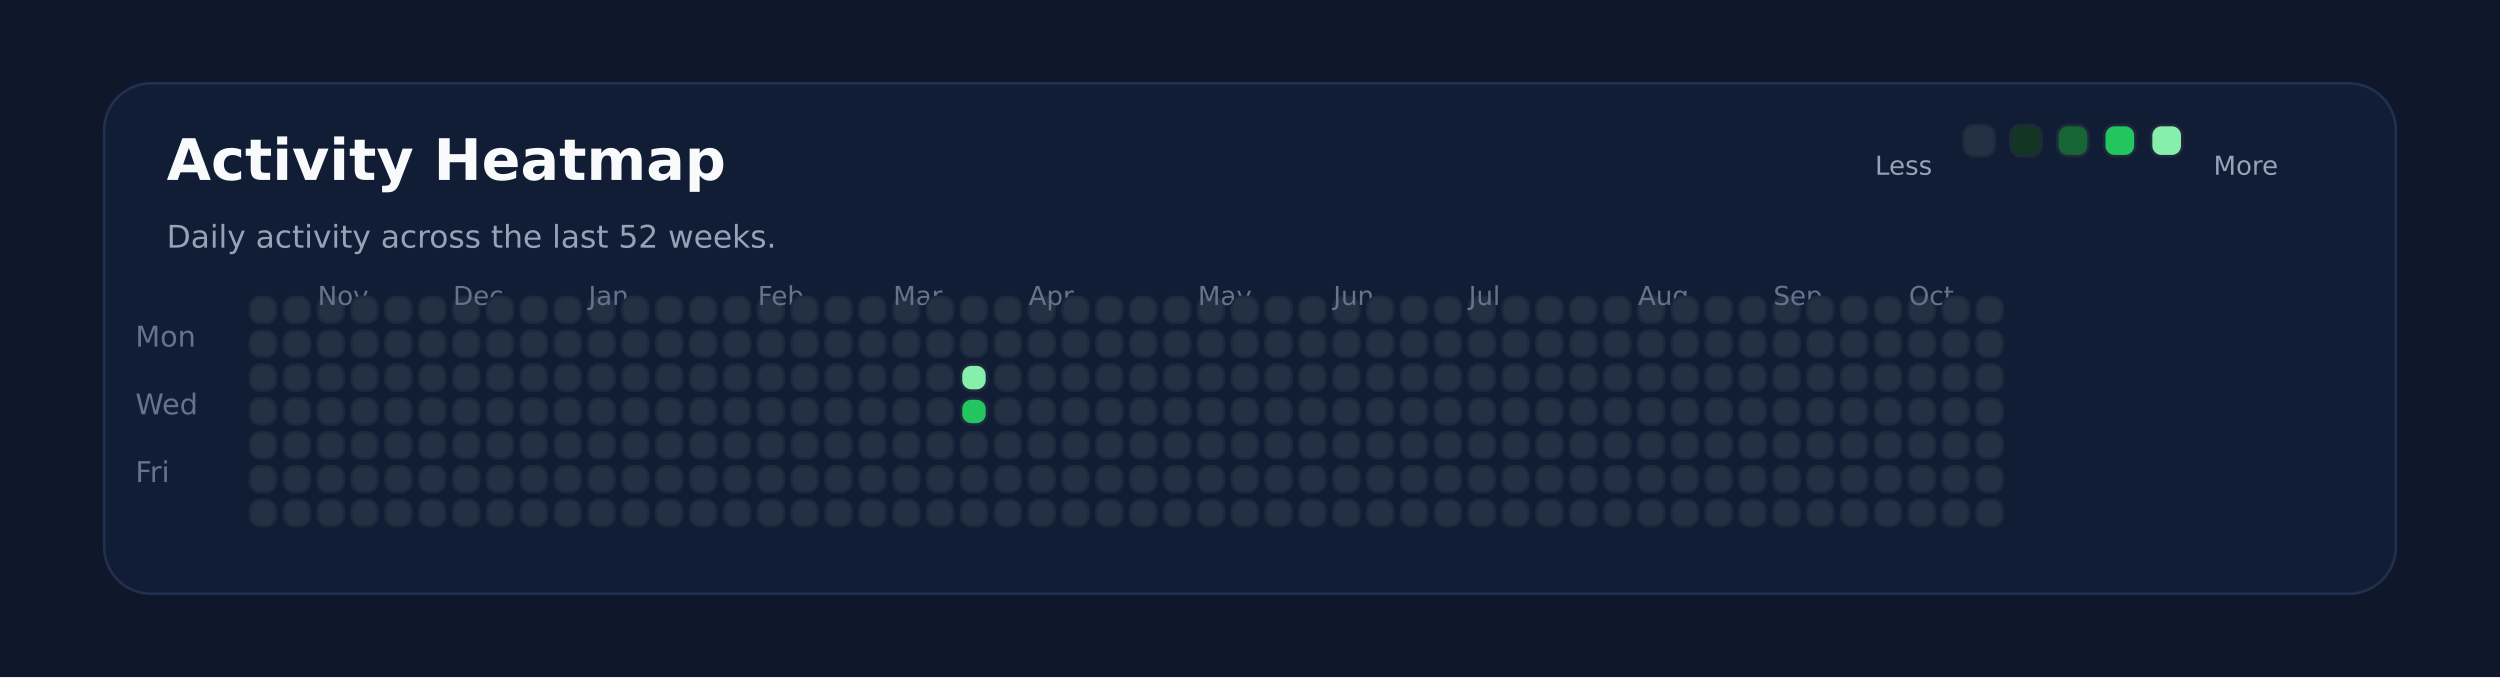
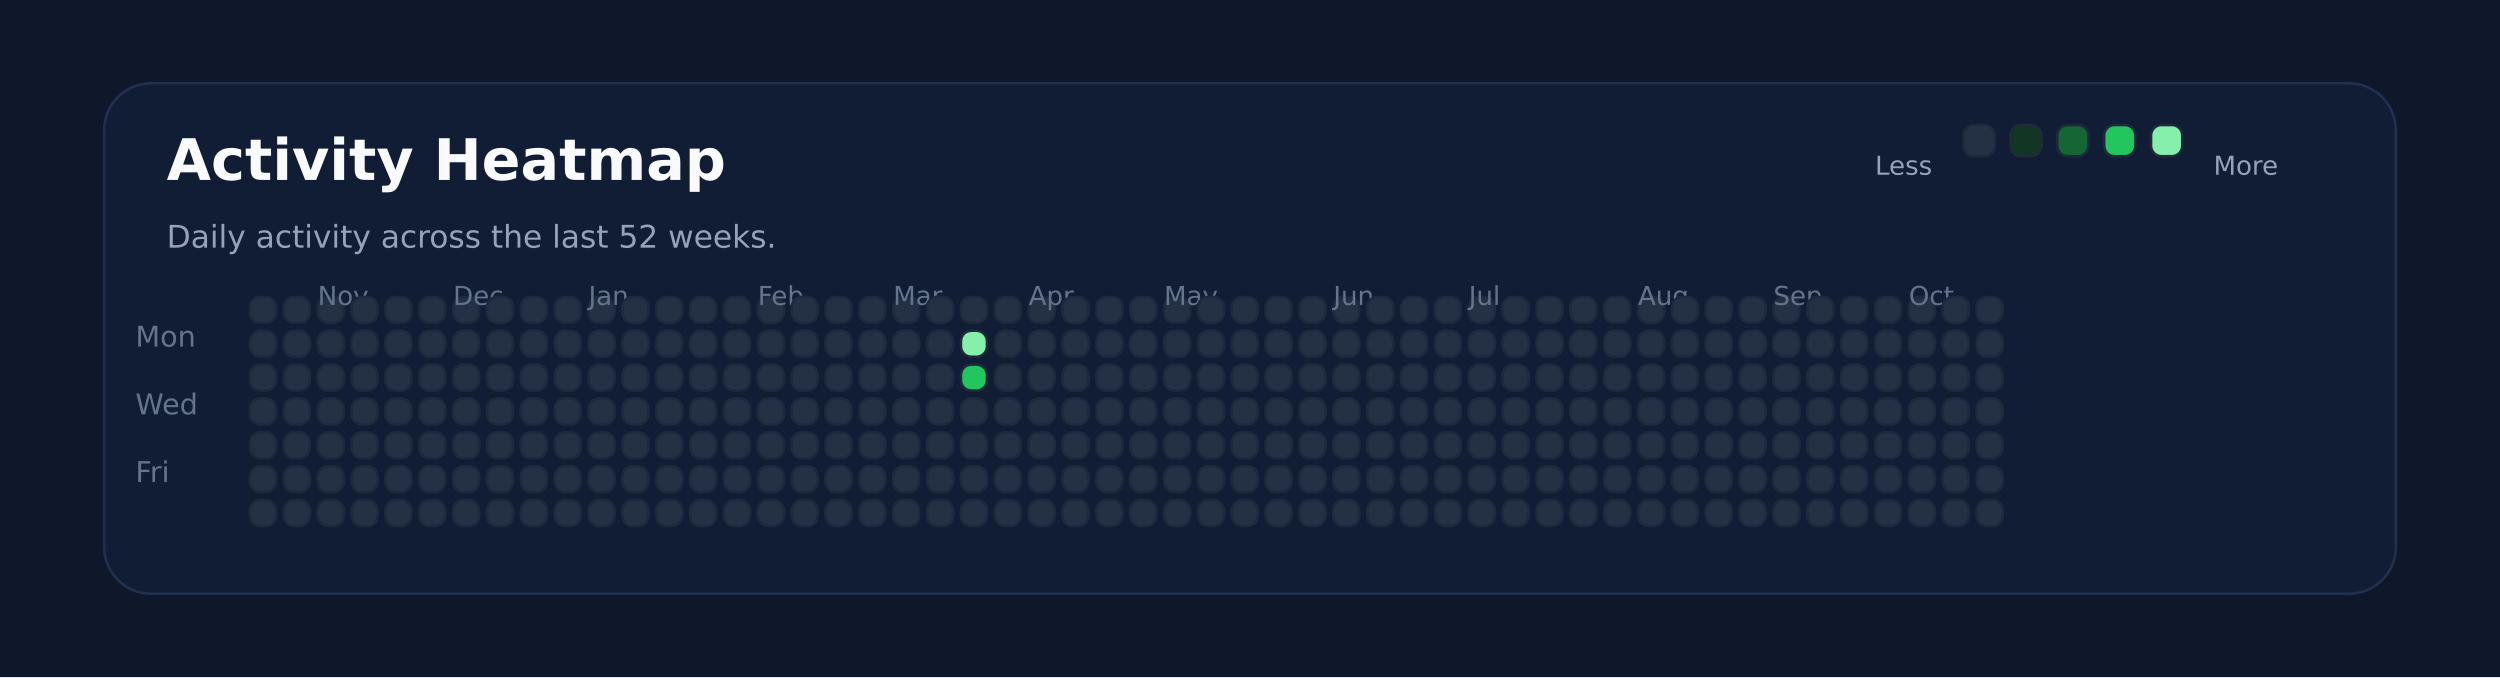
<svg xmlns="http://www.w3.org/2000/svg" xmlns:ns1="http://svgjs.dev/svgjs" version="1.1" width="960" height="260" viewBox="0 0 960 260">
  <rect width="960" height="260" fill="#0f172a" />
  <rect width="880" height="196" x="40" y="32" rx="18" ry="18" fill="#111c35" stroke-width="1" stroke="#22304f" />
  <text x="64" y="69.102" font-size="22" font-family="DejaVu Sans" font-weight="700" fill="#f8fafc" ns1:data="{&quot;leading&quot;:&quot;1.3&quot;}">Activity Heatmap</text>
  <text x="64" y="95.102" font-size="12" font-family="DejaVu Sans" font-weight="400" fill="#94a3b8" ns1:data="{&quot;leading&quot;:&quot;1.3&quot;}">Daily activity across the last 52 weeks.</text>
  <text x="52" y="133.102" font-size="11" font-family="DejaVu Sans" font-weight="400" fill="#64748b" ns1:data="{&quot;leading&quot;:&quot;1.3&quot;}">Mon</text>
  <text x="52" y="159.102" font-size="11" font-family="DejaVu Sans" font-weight="400" fill="#64748b" ns1:data="{&quot;leading&quot;:&quot;1.3&quot;}">Wed</text>
  <text x="52" y="185.102" font-size="11" font-family="DejaVu Sans" font-weight="400" fill="#64748b" ns1:data="{&quot;leading&quot;:&quot;1.3&quot;}">Fri</text>
  <rect width="10" height="10" x="96" y="114" rx="4" ry="4" fill="#243145" stroke-width="1" stroke="#1e293b" />
  <rect width="10" height="10" x="96" y="127" rx="4" ry="4" fill="#243145" stroke-width="1" stroke="#1e293b" />
  <rect width="10" height="10" x="96" y="140" rx="4" ry="4" fill="#243145" stroke-width="1" stroke="#1e293b" />
  <rect width="10" height="10" x="96" y="153" rx="4" ry="4" fill="#243145" stroke-width="1" stroke="#1e293b" />
  <rect width="10" height="10" x="96" y="166" rx="4" ry="4" fill="#243145" stroke-width="1" stroke="#1e293b" />
  <rect width="10" height="10" x="96" y="179" rx="4" ry="4" fill="#243145" stroke-width="1" stroke="#1e293b" />
  <rect width="10" height="10" x="96" y="192" rx="4" ry="4" fill="#243145" stroke-width="1" stroke="#1e293b" />
  <rect width="10" height="10" x="109" y="114" rx="4" ry="4" fill="#243145" stroke-width="1" stroke="#1e293b" />
  <rect width="10" height="10" x="109" y="127" rx="4" ry="4" fill="#243145" stroke-width="1" stroke="#1e293b" />
  <rect width="10" height="10" x="109" y="140" rx="4" ry="4" fill="#243145" stroke-width="1" stroke="#1e293b" />
  <rect width="10" height="10" x="109" y="153" rx="4" ry="4" fill="#243145" stroke-width="1" stroke="#1e293b" />
  <rect width="10" height="10" x="109" y="166" rx="4" ry="4" fill="#243145" stroke-width="1" stroke="#1e293b" />
  <rect width="10" height="10" x="109" y="179" rx="4" ry="4" fill="#243145" stroke-width="1" stroke="#1e293b" />
  <rect width="10" height="10" x="109" y="192" rx="4" ry="4" fill="#243145" stroke-width="1" stroke="#1e293b" />
  <rect width="10" height="10" x="122" y="114" rx="4" ry="4" fill="#243145" stroke-width="1" stroke="#1e293b" />
+   <text x="122" y="117.102" font-size="10" font-family="DejaVu Sans" font-weight="400" fill="#64748b" ns1:data="{&quot;leading&quot;:&quot;1.3&quot;}">Nov</text>
  <rect width="10" height="10" x="122" y="127" rx="4" ry="4" fill="#243145" stroke-width="1" stroke="#1e293b" />
-   <text x="122" y="117.102" font-size="10" font-family="DejaVu Sans" font-weight="400" fill="#64748b" ns1:data="{&quot;leading&quot;:&quot;1.3&quot;}">Nov</text>
  <rect width="10" height="10" x="122" y="140" rx="4" ry="4" fill="#243145" stroke-width="1" stroke="#1e293b" />
  <rect width="10" height="10" x="122" y="153" rx="4" ry="4" fill="#243145" stroke-width="1" stroke="#1e293b" />
  <rect width="10" height="10" x="122" y="166" rx="4" ry="4" fill="#243145" stroke-width="1" stroke="#1e293b" />
  <rect width="10" height="10" x="122" y="179" rx="4" ry="4" fill="#243145" stroke-width="1" stroke="#1e293b" />
  <rect width="10" height="10" x="122" y="192" rx="4" ry="4" fill="#243145" stroke-width="1" stroke="#1e293b" />
  <rect width="10" height="10" x="135" y="114" rx="4" ry="4" fill="#243145" stroke-width="1" stroke="#1e293b" />
  <rect width="10" height="10" x="135" y="127" rx="4" ry="4" fill="#243145" stroke-width="1" stroke="#1e293b" />
  <rect width="10" height="10" x="135" y="140" rx="4" ry="4" fill="#243145" stroke-width="1" stroke="#1e293b" />
  <rect width="10" height="10" x="135" y="153" rx="4" ry="4" fill="#243145" stroke-width="1" stroke="#1e293b" />
  <rect width="10" height="10" x="135" y="166" rx="4" ry="4" fill="#243145" stroke-width="1" stroke="#1e293b" />
  <rect width="10" height="10" x="135" y="179" rx="4" ry="4" fill="#243145" stroke-width="1" stroke="#1e293b" />
  <rect width="10" height="10" x="135" y="192" rx="4" ry="4" fill="#243145" stroke-width="1" stroke="#1e293b" />
  <rect width="10" height="10" x="148" y="114" rx="4" ry="4" fill="#243145" stroke-width="1" stroke="#1e293b" />
  <rect width="10" height="10" x="148" y="127" rx="4" ry="4" fill="#243145" stroke-width="1" stroke="#1e293b" />
  <rect width="10" height="10" x="148" y="140" rx="4" ry="4" fill="#243145" stroke-width="1" stroke="#1e293b" />
  <rect width="10" height="10" x="148" y="153" rx="4" ry="4" fill="#243145" stroke-width="1" stroke="#1e293b" />
  <rect width="10" height="10" x="148" y="166" rx="4" ry="4" fill="#243145" stroke-width="1" stroke="#1e293b" />
  <rect width="10" height="10" x="148" y="179" rx="4" ry="4" fill="#243145" stroke-width="1" stroke="#1e293b" />
  <rect width="10" height="10" x="148" y="192" rx="4" ry="4" fill="#243145" stroke-width="1" stroke="#1e293b" />
  <rect width="10" height="10" x="161" y="114" rx="4" ry="4" fill="#243145" stroke-width="1" stroke="#1e293b" />
  <rect width="10" height="10" x="161" y="127" rx="4" ry="4" fill="#243145" stroke-width="1" stroke="#1e293b" />
  <rect width="10" height="10" x="161" y="140" rx="4" ry="4" fill="#243145" stroke-width="1" stroke="#1e293b" />
  <rect width="10" height="10" x="161" y="153" rx="4" ry="4" fill="#243145" stroke-width="1" stroke="#1e293b" />
  <rect width="10" height="10" x="161" y="166" rx="4" ry="4" fill="#243145" stroke-width="1" stroke="#1e293b" />
  <rect width="10" height="10" x="161" y="179" rx="4" ry="4" fill="#243145" stroke-width="1" stroke="#1e293b" />
  <rect width="10" height="10" x="161" y="192" rx="4" ry="4" fill="#243145" stroke-width="1" stroke="#1e293b" />
  <rect width="10" height="10" x="174" y="114" rx="4" ry="4" fill="#243145" stroke-width="1" stroke="#1e293b" />
  <rect width="10" height="10" x="174" y="127" rx="4" ry="4" fill="#243145" stroke-width="1" stroke="#1e293b" />
  <rect width="10" height="10" x="174" y="140" rx="4" ry="4" fill="#243145" stroke-width="1" stroke="#1e293b" />
+   <text x="174" y="117.102" font-size="10" font-family="DejaVu Sans" font-weight="400" fill="#64748b" ns1:data="{&quot;leading&quot;:&quot;1.3&quot;}">Dec</text>
  <rect width="10" height="10" x="174" y="153" rx="4" ry="4" fill="#243145" stroke-width="1" stroke="#1e293b" />
-   <text x="174" y="117.102" font-size="10" font-family="DejaVu Sans" font-weight="400" fill="#64748b" ns1:data="{&quot;leading&quot;:&quot;1.3&quot;}">Dec</text>
  <rect width="10" height="10" x="174" y="166" rx="4" ry="4" fill="#243145" stroke-width="1" stroke="#1e293b" />
  <rect width="10" height="10" x="174" y="179" rx="4" ry="4" fill="#243145" stroke-width="1" stroke="#1e293b" />
  <rect width="10" height="10" x="174" y="192" rx="4" ry="4" fill="#243145" stroke-width="1" stroke="#1e293b" />
  <rect width="10" height="10" x="187" y="114" rx="4" ry="4" fill="#243145" stroke-width="1" stroke="#1e293b" />
  <rect width="10" height="10" x="187" y="127" rx="4" ry="4" fill="#243145" stroke-width="1" stroke="#1e293b" />
  <rect width="10" height="10" x="187" y="140" rx="4" ry="4" fill="#243145" stroke-width="1" stroke="#1e293b" />
  <rect width="10" height="10" x="187" y="153" rx="4" ry="4" fill="#243145" stroke-width="1" stroke="#1e293b" />
  <rect width="10" height="10" x="187" y="166" rx="4" ry="4" fill="#243145" stroke-width="1" stroke="#1e293b" />
  <rect width="10" height="10" x="187" y="179" rx="4" ry="4" fill="#243145" stroke-width="1" stroke="#1e293b" />
  <rect width="10" height="10" x="187" y="192" rx="4" ry="4" fill="#243145" stroke-width="1" stroke="#1e293b" />
  <rect width="10" height="10" x="200" y="114" rx="4" ry="4" fill="#243145" stroke-width="1" stroke="#1e293b" />
  <rect width="10" height="10" x="200" y="127" rx="4" ry="4" fill="#243145" stroke-width="1" stroke="#1e293b" />
  <rect width="10" height="10" x="200" y="140" rx="4" ry="4" fill="#243145" stroke-width="1" stroke="#1e293b" />
  <rect width="10" height="10" x="200" y="153" rx="4" ry="4" fill="#243145" stroke-width="1" stroke="#1e293b" />
  <rect width="10" height="10" x="200" y="166" rx="4" ry="4" fill="#243145" stroke-width="1" stroke="#1e293b" />
  <rect width="10" height="10" x="200" y="179" rx="4" ry="4" fill="#243145" stroke-width="1" stroke="#1e293b" />
  <rect width="10" height="10" x="200" y="192" rx="4" ry="4" fill="#243145" stroke-width="1" stroke="#1e293b" />
  <rect width="10" height="10" x="213" y="114" rx="4" ry="4" fill="#243145" stroke-width="1" stroke="#1e293b" />
  <rect width="10" height="10" x="213" y="127" rx="4" ry="4" fill="#243145" stroke-width="1" stroke="#1e293b" />
  <rect width="10" height="10" x="213" y="140" rx="4" ry="4" fill="#243145" stroke-width="1" stroke="#1e293b" />
  <rect width="10" height="10" x="213" y="153" rx="4" ry="4" fill="#243145" stroke-width="1" stroke="#1e293b" />
  <rect width="10" height="10" x="213" y="166" rx="4" ry="4" fill="#243145" stroke-width="1" stroke="#1e293b" />
  <rect width="10" height="10" x="213" y="179" rx="4" ry="4" fill="#243145" stroke-width="1" stroke="#1e293b" />
  <rect width="10" height="10" x="213" y="192" rx="4" ry="4" fill="#243145" stroke-width="1" stroke="#1e293b" />
  <rect width="10" height="10" x="226" y="114" rx="4" ry="4" fill="#243145" stroke-width="1" stroke="#1e293b" />
  <rect width="10" height="10" x="226" y="127" rx="4" ry="4" fill="#243145" stroke-width="1" stroke="#1e293b" />
  <rect width="10" height="10" x="226" y="140" rx="4" ry="4" fill="#243145" stroke-width="1" stroke="#1e293b" />
  <rect width="10" height="10" x="226" y="153" rx="4" ry="4" fill="#243145" stroke-width="1" stroke="#1e293b" />
  <rect width="10" height="10" x="226" y="166" rx="4" ry="4" fill="#243145" stroke-width="1" stroke="#1e293b" />
  <rect width="10" height="10" x="226" y="179" rx="4" ry="4" fill="#243145" stroke-width="1" stroke="#1e293b" />
+   <text x="226" y="117.102" font-size="10" font-family="DejaVu Sans" font-weight="400" fill="#64748b" ns1:data="{&quot;leading&quot;:&quot;1.3&quot;}">Jan</text>
  <rect width="10" height="10" x="226" y="192" rx="4" ry="4" fill="#243145" stroke-width="1" stroke="#1e293b" />
-   <text x="226" y="117.102" font-size="10" font-family="DejaVu Sans" font-weight="400" fill="#64748b" ns1:data="{&quot;leading&quot;:&quot;1.3&quot;}">Jan</text>
  <rect width="10" height="10" x="239" y="114" rx="4" ry="4" fill="#243145" stroke-width="1" stroke="#1e293b" />
  <rect width="10" height="10" x="239" y="127" rx="4" ry="4" fill="#243145" stroke-width="1" stroke="#1e293b" />
  <rect width="10" height="10" x="239" y="140" rx="4" ry="4" fill="#243145" stroke-width="1" stroke="#1e293b" />
  <rect width="10" height="10" x="239" y="153" rx="4" ry="4" fill="#243145" stroke-width="1" stroke="#1e293b" />
  <rect width="10" height="10" x="239" y="166" rx="4" ry="4" fill="#243145" stroke-width="1" stroke="#1e293b" />
  <rect width="10" height="10" x="239" y="179" rx="4" ry="4" fill="#243145" stroke-width="1" stroke="#1e293b" />
  <rect width="10" height="10" x="239" y="192" rx="4" ry="4" fill="#243145" stroke-width="1" stroke="#1e293b" />
  <rect width="10" height="10" x="252" y="114" rx="4" ry="4" fill="#243145" stroke-width="1" stroke="#1e293b" />
  <rect width="10" height="10" x="252" y="127" rx="4" ry="4" fill="#243145" stroke-width="1" stroke="#1e293b" />
  <rect width="10" height="10" x="252" y="140" rx="4" ry="4" fill="#243145" stroke-width="1" stroke="#1e293b" />
  <rect width="10" height="10" x="252" y="153" rx="4" ry="4" fill="#243145" stroke-width="1" stroke="#1e293b" />
  <rect width="10" height="10" x="252" y="166" rx="4" ry="4" fill="#243145" stroke-width="1" stroke="#1e293b" />
  <rect width="10" height="10" x="252" y="179" rx="4" ry="4" fill="#243145" stroke-width="1" stroke="#1e293b" />
  <rect width="10" height="10" x="252" y="192" rx="4" ry="4" fill="#243145" stroke-width="1" stroke="#1e293b" />
  <rect width="10" height="10" x="265" y="114" rx="4" ry="4" fill="#243145" stroke-width="1" stroke="#1e293b" />
  <rect width="10" height="10" x="265" y="127" rx="4" ry="4" fill="#243145" stroke-width="1" stroke="#1e293b" />
  <rect width="10" height="10" x="265" y="140" rx="4" ry="4" fill="#243145" stroke-width="1" stroke="#1e293b" />
  <rect width="10" height="10" x="265" y="153" rx="4" ry="4" fill="#243145" stroke-width="1" stroke="#1e293b" />
  <rect width="10" height="10" x="265" y="166" rx="4" ry="4" fill="#243145" stroke-width="1" stroke="#1e293b" />
  <rect width="10" height="10" x="265" y="179" rx="4" ry="4" fill="#243145" stroke-width="1" stroke="#1e293b" />
  <rect width="10" height="10" x="265" y="192" rx="4" ry="4" fill="#243145" stroke-width="1" stroke="#1e293b" />
  <rect width="10" height="10" x="278" y="114" rx="4" ry="4" fill="#243145" stroke-width="1" stroke="#1e293b" />
  <rect width="10" height="10" x="278" y="127" rx="4" ry="4" fill="#243145" stroke-width="1" stroke="#1e293b" />
  <rect width="10" height="10" x="278" y="140" rx="4" ry="4" fill="#243145" stroke-width="1" stroke="#1e293b" />
  <rect width="10" height="10" x="278" y="153" rx="4" ry="4" fill="#243145" stroke-width="1" stroke="#1e293b" />
  <rect width="10" height="10" x="278" y="166" rx="4" ry="4" fill="#243145" stroke-width="1" stroke="#1e293b" />
  <rect width="10" height="10" x="278" y="179" rx="4" ry="4" fill="#243145" stroke-width="1" stroke="#1e293b" />
  <rect width="10" height="10" x="278" y="192" rx="4" ry="4" fill="#243145" stroke-width="1" stroke="#1e293b" />
  <rect width="10" height="10" x="291" y="114" rx="4" ry="4" fill="#243145" stroke-width="1" stroke="#1e293b" />
  <rect width="10" height="10" x="291" y="127" rx="4" ry="4" fill="#243145" stroke-width="1" stroke="#1e293b" />
+   <text x="291" y="117.102" font-size="10" font-family="DejaVu Sans" font-weight="400" fill="#64748b" ns1:data="{&quot;leading&quot;:&quot;1.3&quot;}">Feb</text>
  <rect width="10" height="10" x="291" y="140" rx="4" ry="4" fill="#243145" stroke-width="1" stroke="#1e293b" />
-   <text x="291" y="117.102" font-size="10" font-family="DejaVu Sans" font-weight="400" fill="#64748b" ns1:data="{&quot;leading&quot;:&quot;1.3&quot;}">Feb</text>
  <rect width="10" height="10" x="291" y="153" rx="4" ry="4" fill="#243145" stroke-width="1" stroke="#1e293b" />
  <rect width="10" height="10" x="291" y="166" rx="4" ry="4" fill="#243145" stroke-width="1" stroke="#1e293b" />
  <rect width="10" height="10" x="291" y="179" rx="4" ry="4" fill="#243145" stroke-width="1" stroke="#1e293b" />
  <rect width="10" height="10" x="291" y="192" rx="4" ry="4" fill="#243145" stroke-width="1" stroke="#1e293b" />
  <rect width="10" height="10" x="304" y="114" rx="4" ry="4" fill="#243145" stroke-width="1" stroke="#1e293b" />
  <rect width="10" height="10" x="304" y="127" rx="4" ry="4" fill="#243145" stroke-width="1" stroke="#1e293b" />
  <rect width="10" height="10" x="304" y="140" rx="4" ry="4" fill="#243145" stroke-width="1" stroke="#1e293b" />
  <rect width="10" height="10" x="304" y="153" rx="4" ry="4" fill="#243145" stroke-width="1" stroke="#1e293b" />
  <rect width="10" height="10" x="304" y="166" rx="4" ry="4" fill="#243145" stroke-width="1" stroke="#1e293b" />
  <rect width="10" height="10" x="304" y="179" rx="4" ry="4" fill="#243145" stroke-width="1" stroke="#1e293b" />
  <rect width="10" height="10" x="304" y="192" rx="4" ry="4" fill="#243145" stroke-width="1" stroke="#1e293b" />
  <rect width="10" height="10" x="317" y="114" rx="4" ry="4" fill="#243145" stroke-width="1" stroke="#1e293b" />
  <rect width="10" height="10" x="317" y="127" rx="4" ry="4" fill="#243145" stroke-width="1" stroke="#1e293b" />
  <rect width="10" height="10" x="317" y="140" rx="4" ry="4" fill="#243145" stroke-width="1" stroke="#1e293b" />
  <rect width="10" height="10" x="317" y="153" rx="4" ry="4" fill="#243145" stroke-width="1" stroke="#1e293b" />
  <rect width="10" height="10" x="317" y="166" rx="4" ry="4" fill="#243145" stroke-width="1" stroke="#1e293b" />
  <rect width="10" height="10" x="317" y="179" rx="4" ry="4" fill="#243145" stroke-width="1" stroke="#1e293b" />
  <rect width="10" height="10" x="317" y="192" rx="4" ry="4" fill="#243145" stroke-width="1" stroke="#1e293b" />
  <rect width="10" height="10" x="330" y="114" rx="4" ry="4" fill="#243145" stroke-width="1" stroke="#1e293b" />
  <rect width="10" height="10" x="330" y="127" rx="4" ry="4" fill="#243145" stroke-width="1" stroke="#1e293b" />
  <rect width="10" height="10" x="330" y="140" rx="4" ry="4" fill="#243145" stroke-width="1" stroke="#1e293b" />
  <rect width="10" height="10" x="330" y="153" rx="4" ry="4" fill="#243145" stroke-width="1" stroke="#1e293b" />
  <rect width="10" height="10" x="330" y="166" rx="4" ry="4" fill="#243145" stroke-width="1" stroke="#1e293b" />
  <rect width="10" height="10" x="330" y="179" rx="4" ry="4" fill="#243145" stroke-width="1" stroke="#1e293b" />
  <rect width="10" height="10" x="330" y="192" rx="4" ry="4" fill="#243145" stroke-width="1" stroke="#1e293b" />
  <rect width="10" height="10" x="343" y="114" rx="4" ry="4" fill="#243145" stroke-width="1" stroke="#1e293b" />
  <rect width="10" height="10" x="343" y="127" rx="4" ry="4" fill="#243145" stroke-width="1" stroke="#1e293b" />
+   <text x="343" y="117.102" font-size="10" font-family="DejaVu Sans" font-weight="400" fill="#64748b" ns1:data="{&quot;leading&quot;:&quot;1.3&quot;}">Mar</text>
  <rect width="10" height="10" x="343" y="140" rx="4" ry="4" fill="#243145" stroke-width="1" stroke="#1e293b" />
-   <text x="343" y="117.102" font-size="10" font-family="DejaVu Sans" font-weight="400" fill="#64748b" ns1:data="{&quot;leading&quot;:&quot;1.3&quot;}">Mar</text>
  <rect width="10" height="10" x="343" y="153" rx="4" ry="4" fill="#243145" stroke-width="1" stroke="#1e293b" />
  <rect width="10" height="10" x="343" y="166" rx="4" ry="4" fill="#243145" stroke-width="1" stroke="#1e293b" />
  <rect width="10" height="10" x="343" y="179" rx="4" ry="4" fill="#243145" stroke-width="1" stroke="#1e293b" />
  <rect width="10" height="10" x="343" y="192" rx="4" ry="4" fill="#243145" stroke-width="1" stroke="#1e293b" />
  <rect width="10" height="10" x="356" y="114" rx="4" ry="4" fill="#243145" stroke-width="1" stroke="#1e293b" />
  <rect width="10" height="10" x="356" y="127" rx="4" ry="4" fill="#243145" stroke-width="1" stroke="#1e293b" />
  <rect width="10" height="10" x="356" y="140" rx="4" ry="4" fill="#243145" stroke-width="1" stroke="#1e293b" />
  <rect width="10" height="10" x="356" y="153" rx="4" ry="4" fill="#243145" stroke-width="1" stroke="#1e293b" />
  <rect width="10" height="10" x="356" y="166" rx="4" ry="4" fill="#243145" stroke-width="1" stroke="#1e293b" />
  <rect width="10" height="10" x="356" y="179" rx="4" ry="4" fill="#243145" stroke-width="1" stroke="#1e293b" />
  <rect width="10" height="10" x="356" y="192" rx="4" ry="4" fill="#243145" stroke-width="1" stroke="#1e293b" />
  <rect width="10" height="10" x="369" y="114" rx="4" ry="4" fill="#243145" stroke-width="1" stroke="#1e293b" />
-   <rect width="10" height="10" x="369" y="127" rx="4" ry="4" fill="#243145" stroke-width="1" stroke="#1e293b" />
-   <rect width="10" height="10" x="369" y="140" rx="4" ry="4" fill="#86efac" stroke-width="1" stroke="#1e293b" />
-   <rect width="10" height="10" x="369" y="153" rx="4" ry="4" fill="#22c55e" stroke-width="1" stroke="#1e293b" />
+   <rect width="10" height="10" x="369" y="127" rx="4" ry="4" fill="#86efac" stroke-width="1" stroke="#1e293b" />
+   <rect width="10" height="10" x="369" y="140" rx="4" ry="4" fill="#22c55e" stroke-width="1" stroke="#1e293b" />
+   <rect width="10" height="10" x="369" y="153" rx="4" ry="4" fill="#243145" stroke-width="1" stroke="#1e293b" />
  <rect width="10" height="10" x="369" y="166" rx="4" ry="4" fill="#243145" stroke-width="1" stroke="#1e293b" />
  <rect width="10" height="10" x="369" y="179" rx="4" ry="4" fill="#243145" stroke-width="1" stroke="#1e293b" />
  <rect width="10" height="10" x="369" y="192" rx="4" ry="4" fill="#243145" stroke-width="1" stroke="#1e293b" />
  <rect width="10" height="10" x="382" y="114" rx="4" ry="4" fill="#243145" stroke-width="1" stroke="#1e293b" />
  <rect width="10" height="10" x="382" y="127" rx="4" ry="4" fill="#243145" stroke-width="1" stroke="#1e293b" />
  <rect width="10" height="10" x="382" y="140" rx="4" ry="4" fill="#243145" stroke-width="1" stroke="#1e293b" />
  <rect width="10" height="10" x="382" y="153" rx="4" ry="4" fill="#243145" stroke-width="1" stroke="#1e293b" />
  <rect width="10" height="10" x="382" y="166" rx="4" ry="4" fill="#243145" stroke-width="1" stroke="#1e293b" />
  <rect width="10" height="10" x="382" y="179" rx="4" ry="4" fill="#243145" stroke-width="1" stroke="#1e293b" />
  <rect width="10" height="10" x="382" y="192" rx="4" ry="4" fill="#243145" stroke-width="1" stroke="#1e293b" />
  <rect width="10" height="10" x="395" y="114" rx="4" ry="4" fill="#243145" stroke-width="1" stroke="#1e293b" />
  <rect width="10" height="10" x="395" y="127" rx="4" ry="4" fill="#243145" stroke-width="1" stroke="#1e293b" />
  <rect width="10" height="10" x="395" y="140" rx="4" ry="4" fill="#243145" stroke-width="1" stroke="#1e293b" />
  <rect width="10" height="10" x="395" y="153" rx="4" ry="4" fill="#243145" stroke-width="1" stroke="#1e293b" />
  <rect width="10" height="10" x="395" y="166" rx="4" ry="4" fill="#243145" stroke-width="1" stroke="#1e293b" />
+   <text x="395" y="117.102" font-size="10" font-family="DejaVu Sans" font-weight="400" fill="#64748b" ns1:data="{&quot;leading&quot;:&quot;1.3&quot;}">Apr</text>
  <rect width="10" height="10" x="395" y="179" rx="4" ry="4" fill="#243145" stroke-width="1" stroke="#1e293b" />
-   <text x="395" y="117.102" font-size="10" font-family="DejaVu Sans" font-weight="400" fill="#64748b" ns1:data="{&quot;leading&quot;:&quot;1.3&quot;}">Apr</text>
  <rect width="10" height="10" x="395" y="192" rx="4" ry="4" fill="#243145" stroke-width="1" stroke="#1e293b" />
  <rect width="10" height="10" x="408" y="114" rx="4" ry="4" fill="#243145" stroke-width="1" stroke="#1e293b" />
  <rect width="10" height="10" x="408" y="127" rx="4" ry="4" fill="#243145" stroke-width="1" stroke="#1e293b" />
  <rect width="10" height="10" x="408" y="140" rx="4" ry="4" fill="#243145" stroke-width="1" stroke="#1e293b" />
  <rect width="10" height="10" x="408" y="153" rx="4" ry="4" fill="#243145" stroke-width="1" stroke="#1e293b" />
  <rect width="10" height="10" x="408" y="166" rx="4" ry="4" fill="#243145" stroke-width="1" stroke="#1e293b" />
  <rect width="10" height="10" x="408" y="179" rx="4" ry="4" fill="#243145" stroke-width="1" stroke="#1e293b" />
  <rect width="10" height="10" x="408" y="192" rx="4" ry="4" fill="#243145" stroke-width="1" stroke="#1e293b" />
  <rect width="10" height="10" x="421" y="114" rx="4" ry="4" fill="#243145" stroke-width="1" stroke="#1e293b" />
  <rect width="10" height="10" x="421" y="127" rx="4" ry="4" fill="#243145" stroke-width="1" stroke="#1e293b" />
  <rect width="10" height="10" x="421" y="140" rx="4" ry="4" fill="#243145" stroke-width="1" stroke="#1e293b" />
  <rect width="10" height="10" x="421" y="153" rx="4" ry="4" fill="#243145" stroke-width="1" stroke="#1e293b" />
  <rect width="10" height="10" x="421" y="166" rx="4" ry="4" fill="#243145" stroke-width="1" stroke="#1e293b" />
  <rect width="10" height="10" x="421" y="179" rx="4" ry="4" fill="#243145" stroke-width="1" stroke="#1e293b" />
  <rect width="10" height="10" x="421" y="192" rx="4" ry="4" fill="#243145" stroke-width="1" stroke="#1e293b" />
  <rect width="10" height="10" x="434" y="114" rx="4" ry="4" fill="#243145" stroke-width="1" stroke="#1e293b" />
  <rect width="10" height="10" x="434" y="127" rx="4" ry="4" fill="#243145" stroke-width="1" stroke="#1e293b" />
  <rect width="10" height="10" x="434" y="140" rx="4" ry="4" fill="#243145" stroke-width="1" stroke="#1e293b" />
  <rect width="10" height="10" x="434" y="153" rx="4" ry="4" fill="#243145" stroke-width="1" stroke="#1e293b" />
  <rect width="10" height="10" x="434" y="166" rx="4" ry="4" fill="#243145" stroke-width="1" stroke="#1e293b" />
  <rect width="10" height="10" x="434" y="179" rx="4" ry="4" fill="#243145" stroke-width="1" stroke="#1e293b" />
  <rect width="10" height="10" x="434" y="192" rx="4" ry="4" fill="#243145" stroke-width="1" stroke="#1e293b" />
  <rect width="10" height="10" x="447" y="114" rx="4" ry="4" fill="#243145" stroke-width="1" stroke="#1e293b" />
  <rect width="10" height="10" x="447" y="127" rx="4" ry="4" fill="#243145" stroke-width="1" stroke="#1e293b" />
  <rect width="10" height="10" x="447" y="140" rx="4" ry="4" fill="#243145" stroke-width="1" stroke="#1e293b" />
  <rect width="10" height="10" x="447" y="153" rx="4" ry="4" fill="#243145" stroke-width="1" stroke="#1e293b" />
  <rect width="10" height="10" x="447" y="166" rx="4" ry="4" fill="#243145" stroke-width="1" stroke="#1e293b" />
  <rect width="10" height="10" x="447" y="179" rx="4" ry="4" fill="#243145" stroke-width="1" stroke="#1e293b" />
  <rect width="10" height="10" x="447" y="192" rx="4" ry="4" fill="#243145" stroke-width="1" stroke="#1e293b" />
+   <text x="447" y="117.102" font-size="10" font-family="DejaVu Sans" font-weight="400" fill="#64748b" ns1:data="{&quot;leading&quot;:&quot;1.3&quot;}">May</text>
  <rect width="10" height="10" x="460" y="114" rx="4" ry="4" fill="#243145" stroke-width="1" stroke="#1e293b" />
-   <text x="460" y="117.102" font-size="10" font-family="DejaVu Sans" font-weight="400" fill="#64748b" ns1:data="{&quot;leading&quot;:&quot;1.3&quot;}">May</text>
  <rect width="10" height="10" x="460" y="127" rx="4" ry="4" fill="#243145" stroke-width="1" stroke="#1e293b" />
  <rect width="10" height="10" x="460" y="140" rx="4" ry="4" fill="#243145" stroke-width="1" stroke="#1e293b" />
  <rect width="10" height="10" x="460" y="153" rx="4" ry="4" fill="#243145" stroke-width="1" stroke="#1e293b" />
  <rect width="10" height="10" x="460" y="166" rx="4" ry="4" fill="#243145" stroke-width="1" stroke="#1e293b" />
  <rect width="10" height="10" x="460" y="179" rx="4" ry="4" fill="#243145" stroke-width="1" stroke="#1e293b" />
  <rect width="10" height="10" x="460" y="192" rx="4" ry="4" fill="#243145" stroke-width="1" stroke="#1e293b" />
  <rect width="10" height="10" x="473" y="114" rx="4" ry="4" fill="#243145" stroke-width="1" stroke="#1e293b" />
  <rect width="10" height="10" x="473" y="127" rx="4" ry="4" fill="#243145" stroke-width="1" stroke="#1e293b" />
  <rect width="10" height="10" x="473" y="140" rx="4" ry="4" fill="#243145" stroke-width="1" stroke="#1e293b" />
  <rect width="10" height="10" x="473" y="153" rx="4" ry="4" fill="#243145" stroke-width="1" stroke="#1e293b" />
  <rect width="10" height="10" x="473" y="166" rx="4" ry="4" fill="#243145" stroke-width="1" stroke="#1e293b" />
  <rect width="10" height="10" x="473" y="179" rx="4" ry="4" fill="#243145" stroke-width="1" stroke="#1e293b" />
  <rect width="10" height="10" x="473" y="192" rx="4" ry="4" fill="#243145" stroke-width="1" stroke="#1e293b" />
  <rect width="10" height="10" x="486" y="114" rx="4" ry="4" fill="#243145" stroke-width="1" stroke="#1e293b" />
  <rect width="10" height="10" x="486" y="127" rx="4" ry="4" fill="#243145" stroke-width="1" stroke="#1e293b" />
  <rect width="10" height="10" x="486" y="140" rx="4" ry="4" fill="#243145" stroke-width="1" stroke="#1e293b" />
  <rect width="10" height="10" x="486" y="153" rx="4" ry="4" fill="#243145" stroke-width="1" stroke="#1e293b" />
  <rect width="10" height="10" x="486" y="166" rx="4" ry="4" fill="#243145" stroke-width="1" stroke="#1e293b" />
  <rect width="10" height="10" x="486" y="179" rx="4" ry="4" fill="#243145" stroke-width="1" stroke="#1e293b" />
  <rect width="10" height="10" x="486" y="192" rx="4" ry="4" fill="#243145" stroke-width="1" stroke="#1e293b" />
  <rect width="10" height="10" x="499" y="114" rx="4" ry="4" fill="#243145" stroke-width="1" stroke="#1e293b" />
  <rect width="10" height="10" x="499" y="127" rx="4" ry="4" fill="#243145" stroke-width="1" stroke="#1e293b" />
  <rect width="10" height="10" x="499" y="140" rx="4" ry="4" fill="#243145" stroke-width="1" stroke="#1e293b" />
  <rect width="10" height="10" x="499" y="153" rx="4" ry="4" fill="#243145" stroke-width="1" stroke="#1e293b" />
  <rect width="10" height="10" x="499" y="166" rx="4" ry="4" fill="#243145" stroke-width="1" stroke="#1e293b" />
  <rect width="10" height="10" x="499" y="179" rx="4" ry="4" fill="#243145" stroke-width="1" stroke="#1e293b" />
  <rect width="10" height="10" x="499" y="192" rx="4" ry="4" fill="#243145" stroke-width="1" stroke="#1e293b" />
  <rect width="10" height="10" x="512" y="114" rx="4" ry="4" fill="#243145" stroke-width="1" stroke="#1e293b" />
  <rect width="10" height="10" x="512" y="127" rx="4" ry="4" fill="#243145" stroke-width="1" stroke="#1e293b" />
  <rect width="10" height="10" x="512" y="140" rx="4" ry="4" fill="#243145" stroke-width="1" stroke="#1e293b" />
+   <text x="512" y="117.102" font-size="10" font-family="DejaVu Sans" font-weight="400" fill="#64748b" ns1:data="{&quot;leading&quot;:&quot;1.3&quot;}">Jun</text>
  <rect width="10" height="10" x="512" y="153" rx="4" ry="4" fill="#243145" stroke-width="1" stroke="#1e293b" />
-   <text x="512" y="117.102" font-size="10" font-family="DejaVu Sans" font-weight="400" fill="#64748b" ns1:data="{&quot;leading&quot;:&quot;1.3&quot;}">Jun</text>
  <rect width="10" height="10" x="512" y="166" rx="4" ry="4" fill="#243145" stroke-width="1" stroke="#1e293b" />
  <rect width="10" height="10" x="512" y="179" rx="4" ry="4" fill="#243145" stroke-width="1" stroke="#1e293b" />
  <rect width="10" height="10" x="512" y="192" rx="4" ry="4" fill="#243145" stroke-width="1" stroke="#1e293b" />
  <rect width="10" height="10" x="525" y="114" rx="4" ry="4" fill="#243145" stroke-width="1" stroke="#1e293b" />
  <rect width="10" height="10" x="525" y="127" rx="4" ry="4" fill="#243145" stroke-width="1" stroke="#1e293b" />
  <rect width="10" height="10" x="525" y="140" rx="4" ry="4" fill="#243145" stroke-width="1" stroke="#1e293b" />
  <rect width="10" height="10" x="525" y="153" rx="4" ry="4" fill="#243145" stroke-width="1" stroke="#1e293b" />
  <rect width="10" height="10" x="525" y="166" rx="4" ry="4" fill="#243145" stroke-width="1" stroke="#1e293b" />
  <rect width="10" height="10" x="525" y="179" rx="4" ry="4" fill="#243145" stroke-width="1" stroke="#1e293b" />
  <rect width="10" height="10" x="525" y="192" rx="4" ry="4" fill="#243145" stroke-width="1" stroke="#1e293b" />
  <rect width="10" height="10" x="538" y="114" rx="4" ry="4" fill="#243145" stroke-width="1" stroke="#1e293b" />
  <rect width="10" height="10" x="538" y="127" rx="4" ry="4" fill="#243145" stroke-width="1" stroke="#1e293b" />
  <rect width="10" height="10" x="538" y="140" rx="4" ry="4" fill="#243145" stroke-width="1" stroke="#1e293b" />
  <rect width="10" height="10" x="538" y="153" rx="4" ry="4" fill="#243145" stroke-width="1" stroke="#1e293b" />
  <rect width="10" height="10" x="538" y="166" rx="4" ry="4" fill="#243145" stroke-width="1" stroke="#1e293b" />
  <rect width="10" height="10" x="538" y="179" rx="4" ry="4" fill="#243145" stroke-width="1" stroke="#1e293b" />
  <rect width="10" height="10" x="538" y="192" rx="4" ry="4" fill="#243145" stroke-width="1" stroke="#1e293b" />
  <rect width="10" height="10" x="551" y="114" rx="4" ry="4" fill="#243145" stroke-width="1" stroke="#1e293b" />
  <rect width="10" height="10" x="551" y="127" rx="4" ry="4" fill="#243145" stroke-width="1" stroke="#1e293b" />
  <rect width="10" height="10" x="551" y="140" rx="4" ry="4" fill="#243145" stroke-width="1" stroke="#1e293b" />
  <rect width="10" height="10" x="551" y="153" rx="4" ry="4" fill="#243145" stroke-width="1" stroke="#1e293b" />
  <rect width="10" height="10" x="551" y="166" rx="4" ry="4" fill="#243145" stroke-width="1" stroke="#1e293b" />
  <rect width="10" height="10" x="551" y="179" rx="4" ry="4" fill="#243145" stroke-width="1" stroke="#1e293b" />
  <rect width="10" height="10" x="551" y="192" rx="4" ry="4" fill="#243145" stroke-width="1" stroke="#1e293b" />
  <rect width="10" height="10" x="564" y="114" rx="4" ry="4" fill="#243145" stroke-width="1" stroke="#1e293b" />
  <rect width="10" height="10" x="564" y="127" rx="4" ry="4" fill="#243145" stroke-width="1" stroke="#1e293b" />
  <rect width="10" height="10" x="564" y="140" rx="4" ry="4" fill="#243145" stroke-width="1" stroke="#1e293b" />
  <rect width="10" height="10" x="564" y="153" rx="4" ry="4" fill="#243145" stroke-width="1" stroke="#1e293b" />
  <rect width="10" height="10" x="564" y="166" rx="4" ry="4" fill="#243145" stroke-width="1" stroke="#1e293b" />
+   <text x="564" y="117.102" font-size="10" font-family="DejaVu Sans" font-weight="400" fill="#64748b" ns1:data="{&quot;leading&quot;:&quot;1.3&quot;}">Jul</text>
  <rect width="10" height="10" x="564" y="179" rx="4" ry="4" fill="#243145" stroke-width="1" stroke="#1e293b" />
-   <text x="564" y="117.102" font-size="10" font-family="DejaVu Sans" font-weight="400" fill="#64748b" ns1:data="{&quot;leading&quot;:&quot;1.3&quot;}">Jul</text>
  <rect width="10" height="10" x="564" y="192" rx="4" ry="4" fill="#243145" stroke-width="1" stroke="#1e293b" />
  <rect width="10" height="10" x="577" y="114" rx="4" ry="4" fill="#243145" stroke-width="1" stroke="#1e293b" />
  <rect width="10" height="10" x="577" y="127" rx="4" ry="4" fill="#243145" stroke-width="1" stroke="#1e293b" />
  <rect width="10" height="10" x="577" y="140" rx="4" ry="4" fill="#243145" stroke-width="1" stroke="#1e293b" />
  <rect width="10" height="10" x="577" y="153" rx="4" ry="4" fill="#243145" stroke-width="1" stroke="#1e293b" />
  <rect width="10" height="10" x="577" y="166" rx="4" ry="4" fill="#243145" stroke-width="1" stroke="#1e293b" />
  <rect width="10" height="10" x="577" y="179" rx="4" ry="4" fill="#243145" stroke-width="1" stroke="#1e293b" />
  <rect width="10" height="10" x="577" y="192" rx="4" ry="4" fill="#243145" stroke-width="1" stroke="#1e293b" />
  <rect width="10" height="10" x="590" y="114" rx="4" ry="4" fill="#243145" stroke-width="1" stroke="#1e293b" />
  <rect width="10" height="10" x="590" y="127" rx="4" ry="4" fill="#243145" stroke-width="1" stroke="#1e293b" />
  <rect width="10" height="10" x="590" y="140" rx="4" ry="4" fill="#243145" stroke-width="1" stroke="#1e293b" />
  <rect width="10" height="10" x="590" y="153" rx="4" ry="4" fill="#243145" stroke-width="1" stroke="#1e293b" />
  <rect width="10" height="10" x="590" y="166" rx="4" ry="4" fill="#243145" stroke-width="1" stroke="#1e293b" />
  <rect width="10" height="10" x="590" y="179" rx="4" ry="4" fill="#243145" stroke-width="1" stroke="#1e293b" />
  <rect width="10" height="10" x="590" y="192" rx="4" ry="4" fill="#243145" stroke-width="1" stroke="#1e293b" />
  <rect width="10" height="10" x="603" y="114" rx="4" ry="4" fill="#243145" stroke-width="1" stroke="#1e293b" />
  <rect width="10" height="10" x="603" y="127" rx="4" ry="4" fill="#243145" stroke-width="1" stroke="#1e293b" />
  <rect width="10" height="10" x="603" y="140" rx="4" ry="4" fill="#243145" stroke-width="1" stroke="#1e293b" />
  <rect width="10" height="10" x="603" y="153" rx="4" ry="4" fill="#243145" stroke-width="1" stroke="#1e293b" />
  <rect width="10" height="10" x="603" y="166" rx="4" ry="4" fill="#243145" stroke-width="1" stroke="#1e293b" />
  <rect width="10" height="10" x="603" y="179" rx="4" ry="4" fill="#243145" stroke-width="1" stroke="#1e293b" />
  <rect width="10" height="10" x="603" y="192" rx="4" ry="4" fill="#243145" stroke-width="1" stroke="#1e293b" />
  <rect width="10" height="10" x="616" y="114" rx="4" ry="4" fill="#243145" stroke-width="1" stroke="#1e293b" />
  <rect width="10" height="10" x="616" y="127" rx="4" ry="4" fill="#243145" stroke-width="1" stroke="#1e293b" />
  <rect width="10" height="10" x="616" y="140" rx="4" ry="4" fill="#243145" stroke-width="1" stroke="#1e293b" />
  <rect width="10" height="10" x="616" y="153" rx="4" ry="4" fill="#243145" stroke-width="1" stroke="#1e293b" />
  <rect width="10" height="10" x="616" y="166" rx="4" ry="4" fill="#243145" stroke-width="1" stroke="#1e293b" />
  <rect width="10" height="10" x="616" y="179" rx="4" ry="4" fill="#243145" stroke-width="1" stroke="#1e293b" />
  <rect width="10" height="10" x="616" y="192" rx="4" ry="4" fill="#243145" stroke-width="1" stroke="#1e293b" />
  <rect width="10" height="10" x="629" y="114" rx="4" ry="4" fill="#243145" stroke-width="1" stroke="#1e293b" />
+   <text x="629" y="117.102" font-size="10" font-family="DejaVu Sans" font-weight="400" fill="#64748b" ns1:data="{&quot;leading&quot;:&quot;1.3&quot;}">Aug</text>
  <rect width="10" height="10" x="629" y="127" rx="4" ry="4" fill="#243145" stroke-width="1" stroke="#1e293b" />
-   <text x="629" y="117.102" font-size="10" font-family="DejaVu Sans" font-weight="400" fill="#64748b" ns1:data="{&quot;leading&quot;:&quot;1.3&quot;}">Aug</text>
  <rect width="10" height="10" x="629" y="140" rx="4" ry="4" fill="#243145" stroke-width="1" stroke="#1e293b" />
  <rect width="10" height="10" x="629" y="153" rx="4" ry="4" fill="#243145" stroke-width="1" stroke="#1e293b" />
  <rect width="10" height="10" x="629" y="166" rx="4" ry="4" fill="#243145" stroke-width="1" stroke="#1e293b" />
  <rect width="10" height="10" x="629" y="179" rx="4" ry="4" fill="#243145" stroke-width="1" stroke="#1e293b" />
  <rect width="10" height="10" x="629" y="192" rx="4" ry="4" fill="#243145" stroke-width="1" stroke="#1e293b" />
  <rect width="10" height="10" x="642" y="114" rx="4" ry="4" fill="#243145" stroke-width="1" stroke="#1e293b" />
  <rect width="10" height="10" x="642" y="127" rx="4" ry="4" fill="#243145" stroke-width="1" stroke="#1e293b" />
  <rect width="10" height="10" x="642" y="140" rx="4" ry="4" fill="#243145" stroke-width="1" stroke="#1e293b" />
  <rect width="10" height="10" x="642" y="153" rx="4" ry="4" fill="#243145" stroke-width="1" stroke="#1e293b" />
  <rect width="10" height="10" x="642" y="166" rx="4" ry="4" fill="#243145" stroke-width="1" stroke="#1e293b" />
  <rect width="10" height="10" x="642" y="179" rx="4" ry="4" fill="#243145" stroke-width="1" stroke="#1e293b" />
  <rect width="10" height="10" x="642" y="192" rx="4" ry="4" fill="#243145" stroke-width="1" stroke="#1e293b" />
  <rect width="10" height="10" x="655" y="114" rx="4" ry="4" fill="#243145" stroke-width="1" stroke="#1e293b" />
  <rect width="10" height="10" x="655" y="127" rx="4" ry="4" fill="#243145" stroke-width="1" stroke="#1e293b" />
  <rect width="10" height="10" x="655" y="140" rx="4" ry="4" fill="#243145" stroke-width="1" stroke="#1e293b" />
  <rect width="10" height="10" x="655" y="153" rx="4" ry="4" fill="#243145" stroke-width="1" stroke="#1e293b" />
  <rect width="10" height="10" x="655" y="166" rx="4" ry="4" fill="#243145" stroke-width="1" stroke="#1e293b" />
  <rect width="10" height="10" x="655" y="179" rx="4" ry="4" fill="#243145" stroke-width="1" stroke="#1e293b" />
  <rect width="10" height="10" x="655" y="192" rx="4" ry="4" fill="#243145" stroke-width="1" stroke="#1e293b" />
  <rect width="10" height="10" x="668" y="114" rx="4" ry="4" fill="#243145" stroke-width="1" stroke="#1e293b" />
  <rect width="10" height="10" x="668" y="127" rx="4" ry="4" fill="#243145" stroke-width="1" stroke="#1e293b" />
  <rect width="10" height="10" x="668" y="140" rx="4" ry="4" fill="#243145" stroke-width="1" stroke="#1e293b" />
  <rect width="10" height="10" x="668" y="153" rx="4" ry="4" fill="#243145" stroke-width="1" stroke="#1e293b" />
  <rect width="10" height="10" x="668" y="166" rx="4" ry="4" fill="#243145" stroke-width="1" stroke="#1e293b" />
  <rect width="10" height="10" x="668" y="179" rx="4" ry="4" fill="#243145" stroke-width="1" stroke="#1e293b" />
  <rect width="10" height="10" x="668" y="192" rx="4" ry="4" fill="#243145" stroke-width="1" stroke="#1e293b" />
  <rect width="10" height="10" x="681" y="114" rx="4" ry="4" fill="#243145" stroke-width="1" stroke="#1e293b" />
  <rect width="10" height="10" x="681" y="127" rx="4" ry="4" fill="#243145" stroke-width="1" stroke="#1e293b" />
  <rect width="10" height="10" x="681" y="140" rx="4" ry="4" fill="#243145" stroke-width="1" stroke="#1e293b" />
  <rect width="10" height="10" x="681" y="153" rx="4" ry="4" fill="#243145" stroke-width="1" stroke="#1e293b" />
+   <text x="681" y="117.102" font-size="10" font-family="DejaVu Sans" font-weight="400" fill="#64748b" ns1:data="{&quot;leading&quot;:&quot;1.3&quot;}">Sep</text>
  <rect width="10" height="10" x="681" y="166" rx="4" ry="4" fill="#243145" stroke-width="1" stroke="#1e293b" />
-   <text x="681" y="117.102" font-size="10" font-family="DejaVu Sans" font-weight="400" fill="#64748b" ns1:data="{&quot;leading&quot;:&quot;1.3&quot;}">Sep</text>
  <rect width="10" height="10" x="681" y="179" rx="4" ry="4" fill="#243145" stroke-width="1" stroke="#1e293b" />
  <rect width="10" height="10" x="681" y="192" rx="4" ry="4" fill="#243145" stroke-width="1" stroke="#1e293b" />
  <rect width="10" height="10" x="694" y="114" rx="4" ry="4" fill="#243145" stroke-width="1" stroke="#1e293b" />
  <rect width="10" height="10" x="694" y="127" rx="4" ry="4" fill="#243145" stroke-width="1" stroke="#1e293b" />
  <rect width="10" height="10" x="694" y="140" rx="4" ry="4" fill="#243145" stroke-width="1" stroke="#1e293b" />
  <rect width="10" height="10" x="694" y="153" rx="4" ry="4" fill="#243145" stroke-width="1" stroke="#1e293b" />
  <rect width="10" height="10" x="694" y="166" rx="4" ry="4" fill="#243145" stroke-width="1" stroke="#1e293b" />
  <rect width="10" height="10" x="694" y="179" rx="4" ry="4" fill="#243145" stroke-width="1" stroke="#1e293b" />
  <rect width="10" height="10" x="694" y="192" rx="4" ry="4" fill="#243145" stroke-width="1" stroke="#1e293b" />
  <rect width="10" height="10" x="707" y="114" rx="4" ry="4" fill="#243145" stroke-width="1" stroke="#1e293b" />
  <rect width="10" height="10" x="707" y="127" rx="4" ry="4" fill="#243145" stroke-width="1" stroke="#1e293b" />
  <rect width="10" height="10" x="707" y="140" rx="4" ry="4" fill="#243145" stroke-width="1" stroke="#1e293b" />
  <rect width="10" height="10" x="707" y="153" rx="4" ry="4" fill="#243145" stroke-width="1" stroke="#1e293b" />
  <rect width="10" height="10" x="707" y="166" rx="4" ry="4" fill="#243145" stroke-width="1" stroke="#1e293b" />
  <rect width="10" height="10" x="707" y="179" rx="4" ry="4" fill="#243145" stroke-width="1" stroke="#1e293b" />
  <rect width="10" height="10" x="707" y="192" rx="4" ry="4" fill="#243145" stroke-width="1" stroke="#1e293b" />
  <rect width="10" height="10" x="720" y="114" rx="4" ry="4" fill="#243145" stroke-width="1" stroke="#1e293b" />
  <rect width="10" height="10" x="720" y="127" rx="4" ry="4" fill="#243145" stroke-width="1" stroke="#1e293b" />
  <rect width="10" height="10" x="720" y="140" rx="4" ry="4" fill="#243145" stroke-width="1" stroke="#1e293b" />
  <rect width="10" height="10" x="720" y="153" rx="4" ry="4" fill="#243145" stroke-width="1" stroke="#1e293b" />
  <rect width="10" height="10" x="720" y="166" rx="4" ry="4" fill="#243145" stroke-width="1" stroke="#1e293b" />
  <rect width="10" height="10" x="720" y="179" rx="4" ry="4" fill="#243145" stroke-width="1" stroke="#1e293b" />
  <rect width="10" height="10" x="720" y="192" rx="4" ry="4" fill="#243145" stroke-width="1" stroke="#1e293b" />
  <rect width="10" height="10" x="733" y="114" rx="4" ry="4" fill="#243145" stroke-width="1" stroke="#1e293b" />
  <rect width="10" height="10" x="733" y="127" rx="4" ry="4" fill="#243145" stroke-width="1" stroke="#1e293b" />
  <rect width="10" height="10" x="733" y="140" rx="4" ry="4" fill="#243145" stroke-width="1" stroke="#1e293b" />
  <rect width="10" height="10" x="733" y="153" rx="4" ry="4" fill="#243145" stroke-width="1" stroke="#1e293b" />
  <rect width="10" height="10" x="733" y="166" rx="4" ry="4" fill="#243145" stroke-width="1" stroke="#1e293b" />
  <rect width="10" height="10" x="733" y="179" rx="4" ry="4" fill="#243145" stroke-width="1" stroke="#1e293b" />
+   <text x="733" y="117.102" font-size="10" font-family="DejaVu Sans" font-weight="400" fill="#64748b" ns1:data="{&quot;leading&quot;:&quot;1.3&quot;}">Oct</text>
  <rect width="10" height="10" x="733" y="192" rx="4" ry="4" fill="#243145" stroke-width="1" stroke="#1e293b" />
-   <text x="733" y="117.102" font-size="10" font-family="DejaVu Sans" font-weight="400" fill="#64748b" ns1:data="{&quot;leading&quot;:&quot;1.3&quot;}">Oct</text>
  <rect width="10" height="10" x="746" y="114" rx="4" ry="4" fill="#243145" stroke-width="1" stroke="#1e293b" />
  <rect width="10" height="10" x="746" y="127" rx="4" ry="4" fill="#243145" stroke-width="1" stroke="#1e293b" />
  <rect width="10" height="10" x="746" y="140" rx="4" ry="4" fill="#243145" stroke-width="1" stroke="#1e293b" />
  <rect width="10" height="10" x="746" y="153" rx="4" ry="4" fill="#243145" stroke-width="1" stroke="#1e293b" />
  <rect width="10" height="10" x="746" y="166" rx="4" ry="4" fill="#243145" stroke-width="1" stroke="#1e293b" />
  <rect width="10" height="10" x="746" y="179" rx="4" ry="4" fill="#243145" stroke-width="1" stroke="#1e293b" />
  <rect width="10" height="10" x="746" y="192" rx="4" ry="4" fill="#243145" stroke-width="1" stroke="#1e293b" />
  <rect width="10" height="10" x="759" y="114" rx="4" ry="4" fill="#243145" stroke-width="1" stroke="#1e293b" />
  <rect width="10" height="10" x="759" y="127" rx="4" ry="4" fill="#243145" stroke-width="1" stroke="#1e293b" />
  <rect width="10" height="10" x="759" y="140" rx="4" ry="4" fill="#243145" stroke-width="1" stroke="#1e293b" />
  <rect width="10" height="10" x="759" y="153" rx="4" ry="4" fill="#243145" stroke-width="1" stroke="#1e293b" />
  <rect width="10" height="10" x="759" y="166" rx="4" ry="4" fill="#243145" stroke-width="1" stroke="#1e293b" />
  <rect width="10" height="10" x="759" y="179" rx="4" ry="4" fill="#243145" stroke-width="1" stroke="#1e293b" />
  <rect width="10" height="10" x="759" y="192" rx="4" ry="4" fill="#243145" stroke-width="1" stroke="#1e293b" />
  <text x="720" y="67.102" font-size="10" font-family="DejaVu Sans" font-weight="400" fill="#94a3b8" ns1:data="{&quot;leading&quot;:&quot;1.3&quot;}">Less</text>
  <rect width="12" height="12" x="754" y="48" rx="4" ry="4" fill="#243145" stroke-width="1" stroke="#1e293b" />
  <rect width="12" height="12" x="772" y="48" rx="4" ry="4" fill="#123524" stroke-width="1" stroke="#1e293b" />
  <rect width="12" height="12" x="790" y="48" rx="4" ry="4" fill="#166534" stroke-width="1" stroke="#1e293b" />
  <rect width="12" height="12" x="808" y="48" rx="4" ry="4" fill="#22c55e" stroke-width="1" stroke="#1e293b" />
  <rect width="12" height="12" x="826" y="48" rx="4" ry="4" fill="#86efac" stroke-width="1" stroke="#1e293b" />
  <text x="850" y="67.102" font-size="10" font-family="DejaVu Sans" font-weight="400" fill="#94a3b8" ns1:data="{&quot;leading&quot;:&quot;1.3&quot;}">More</text>
</svg>
